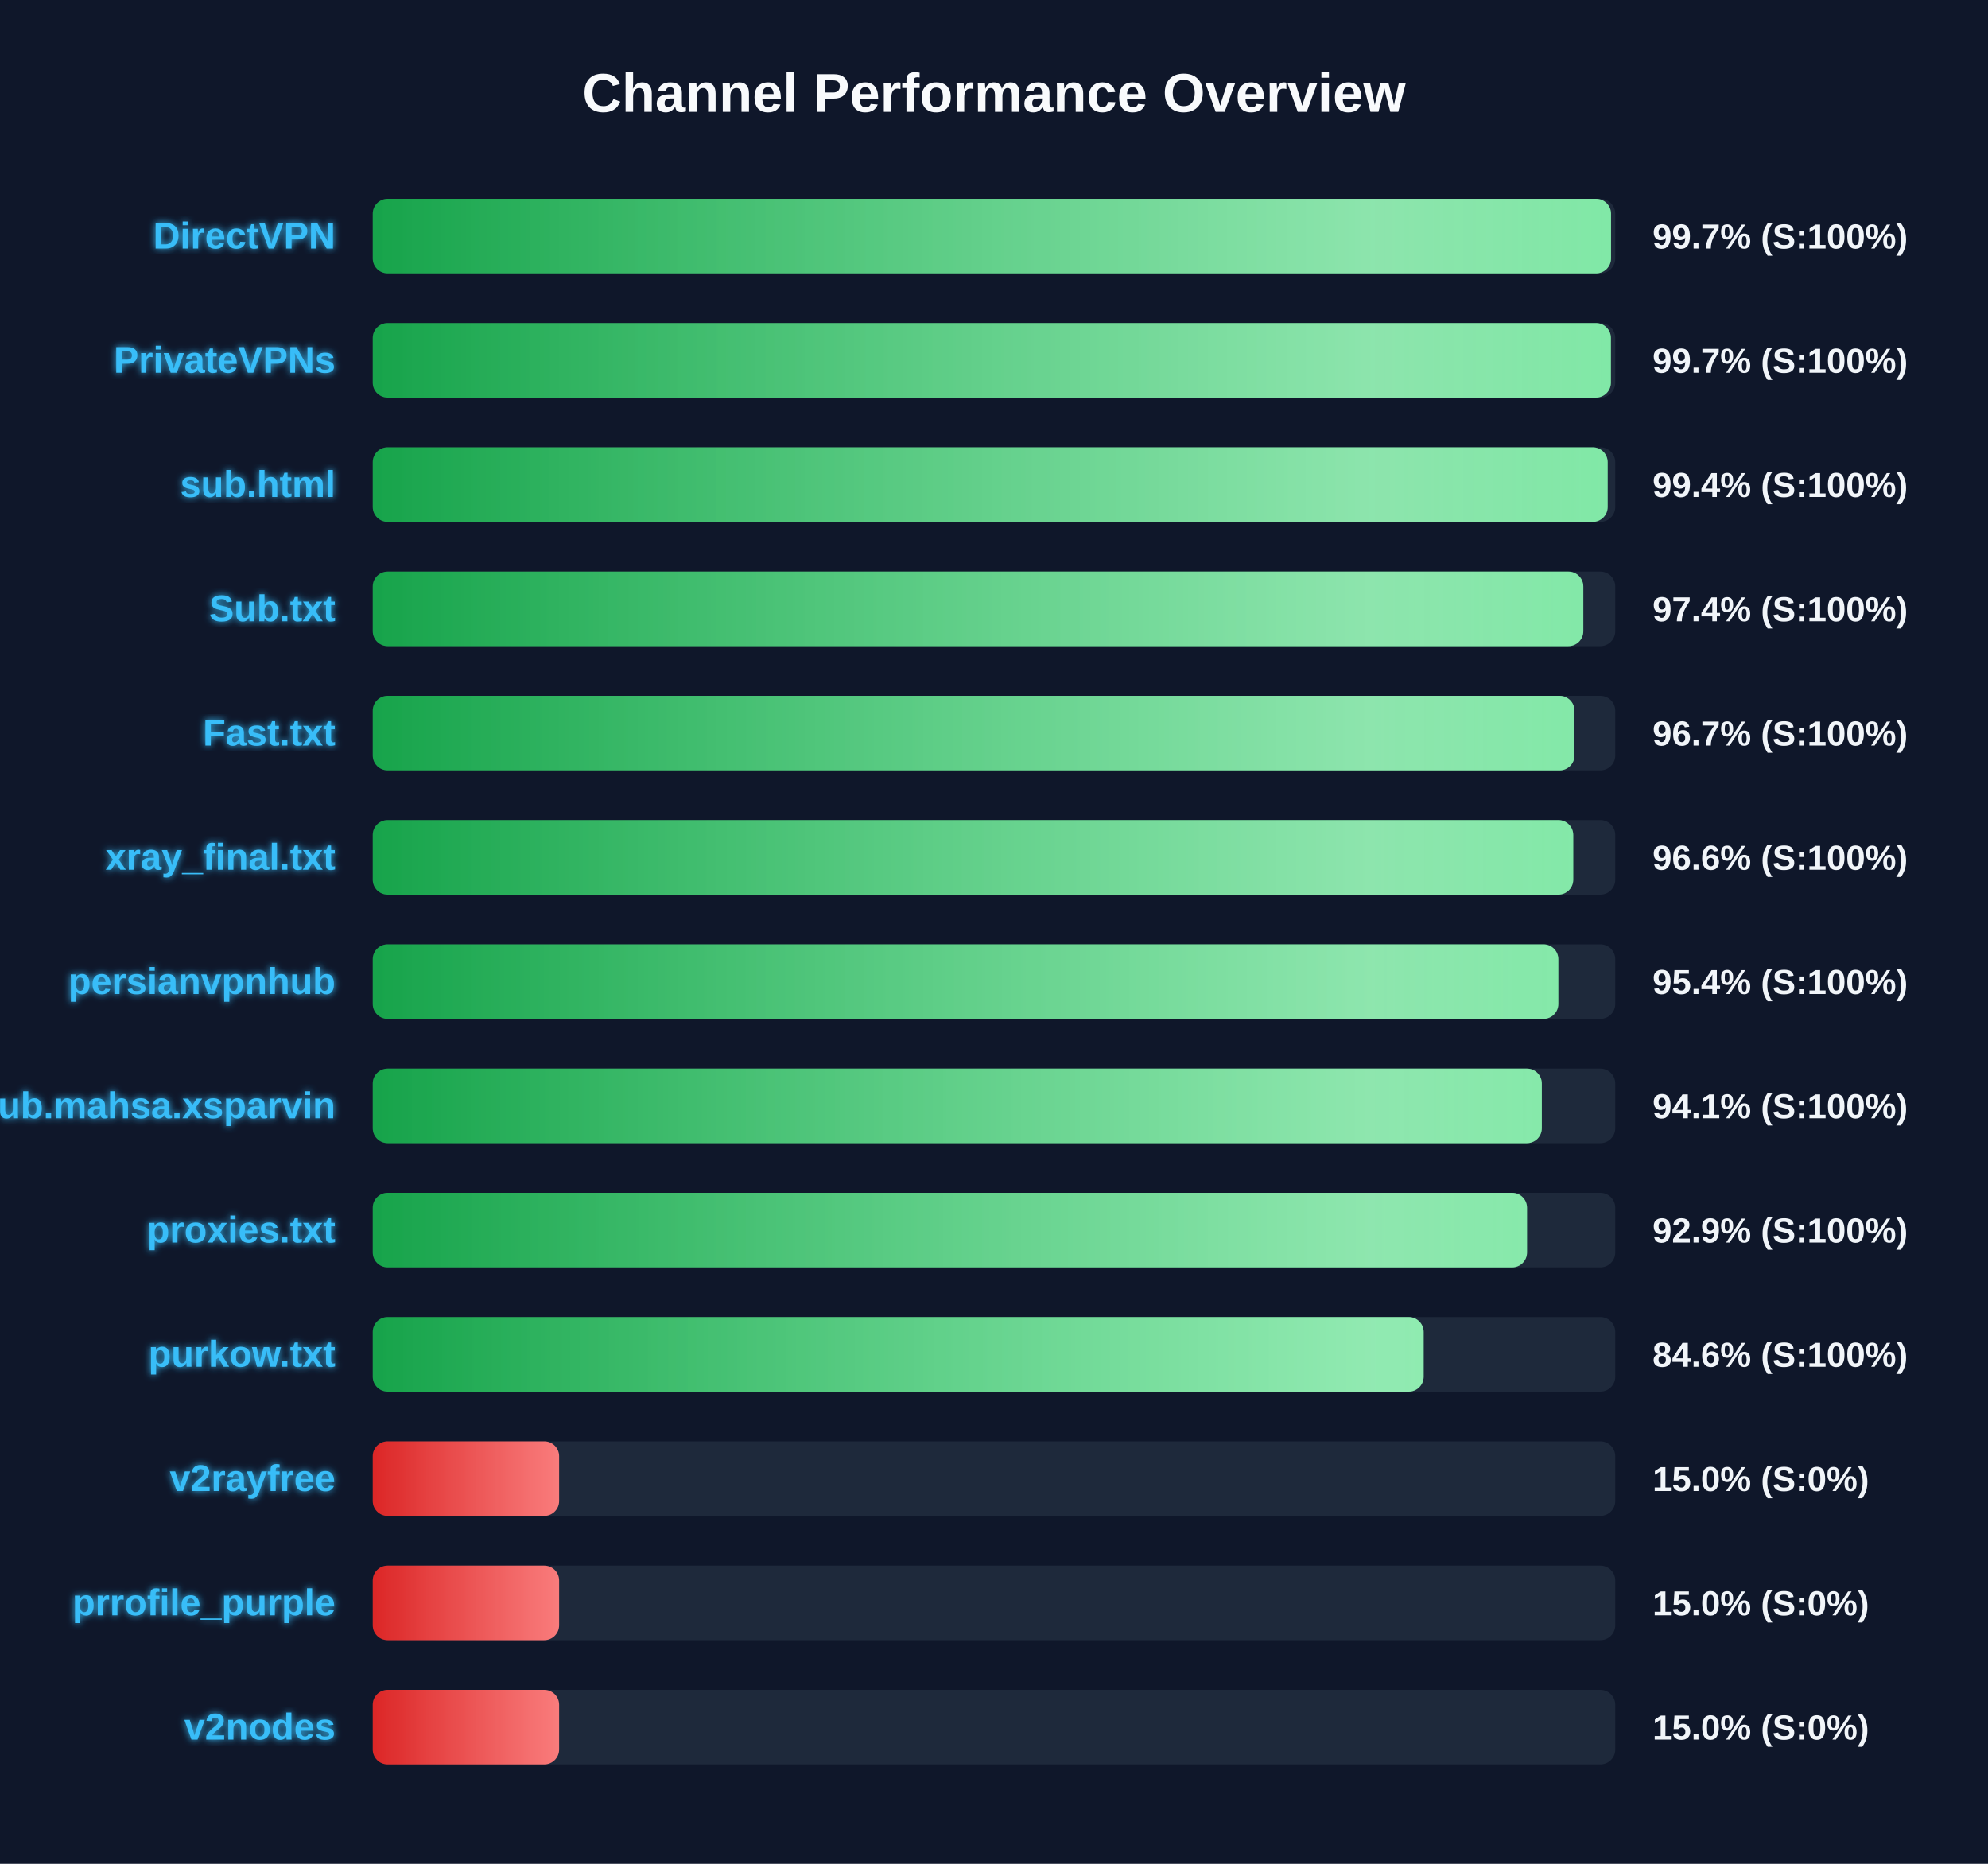
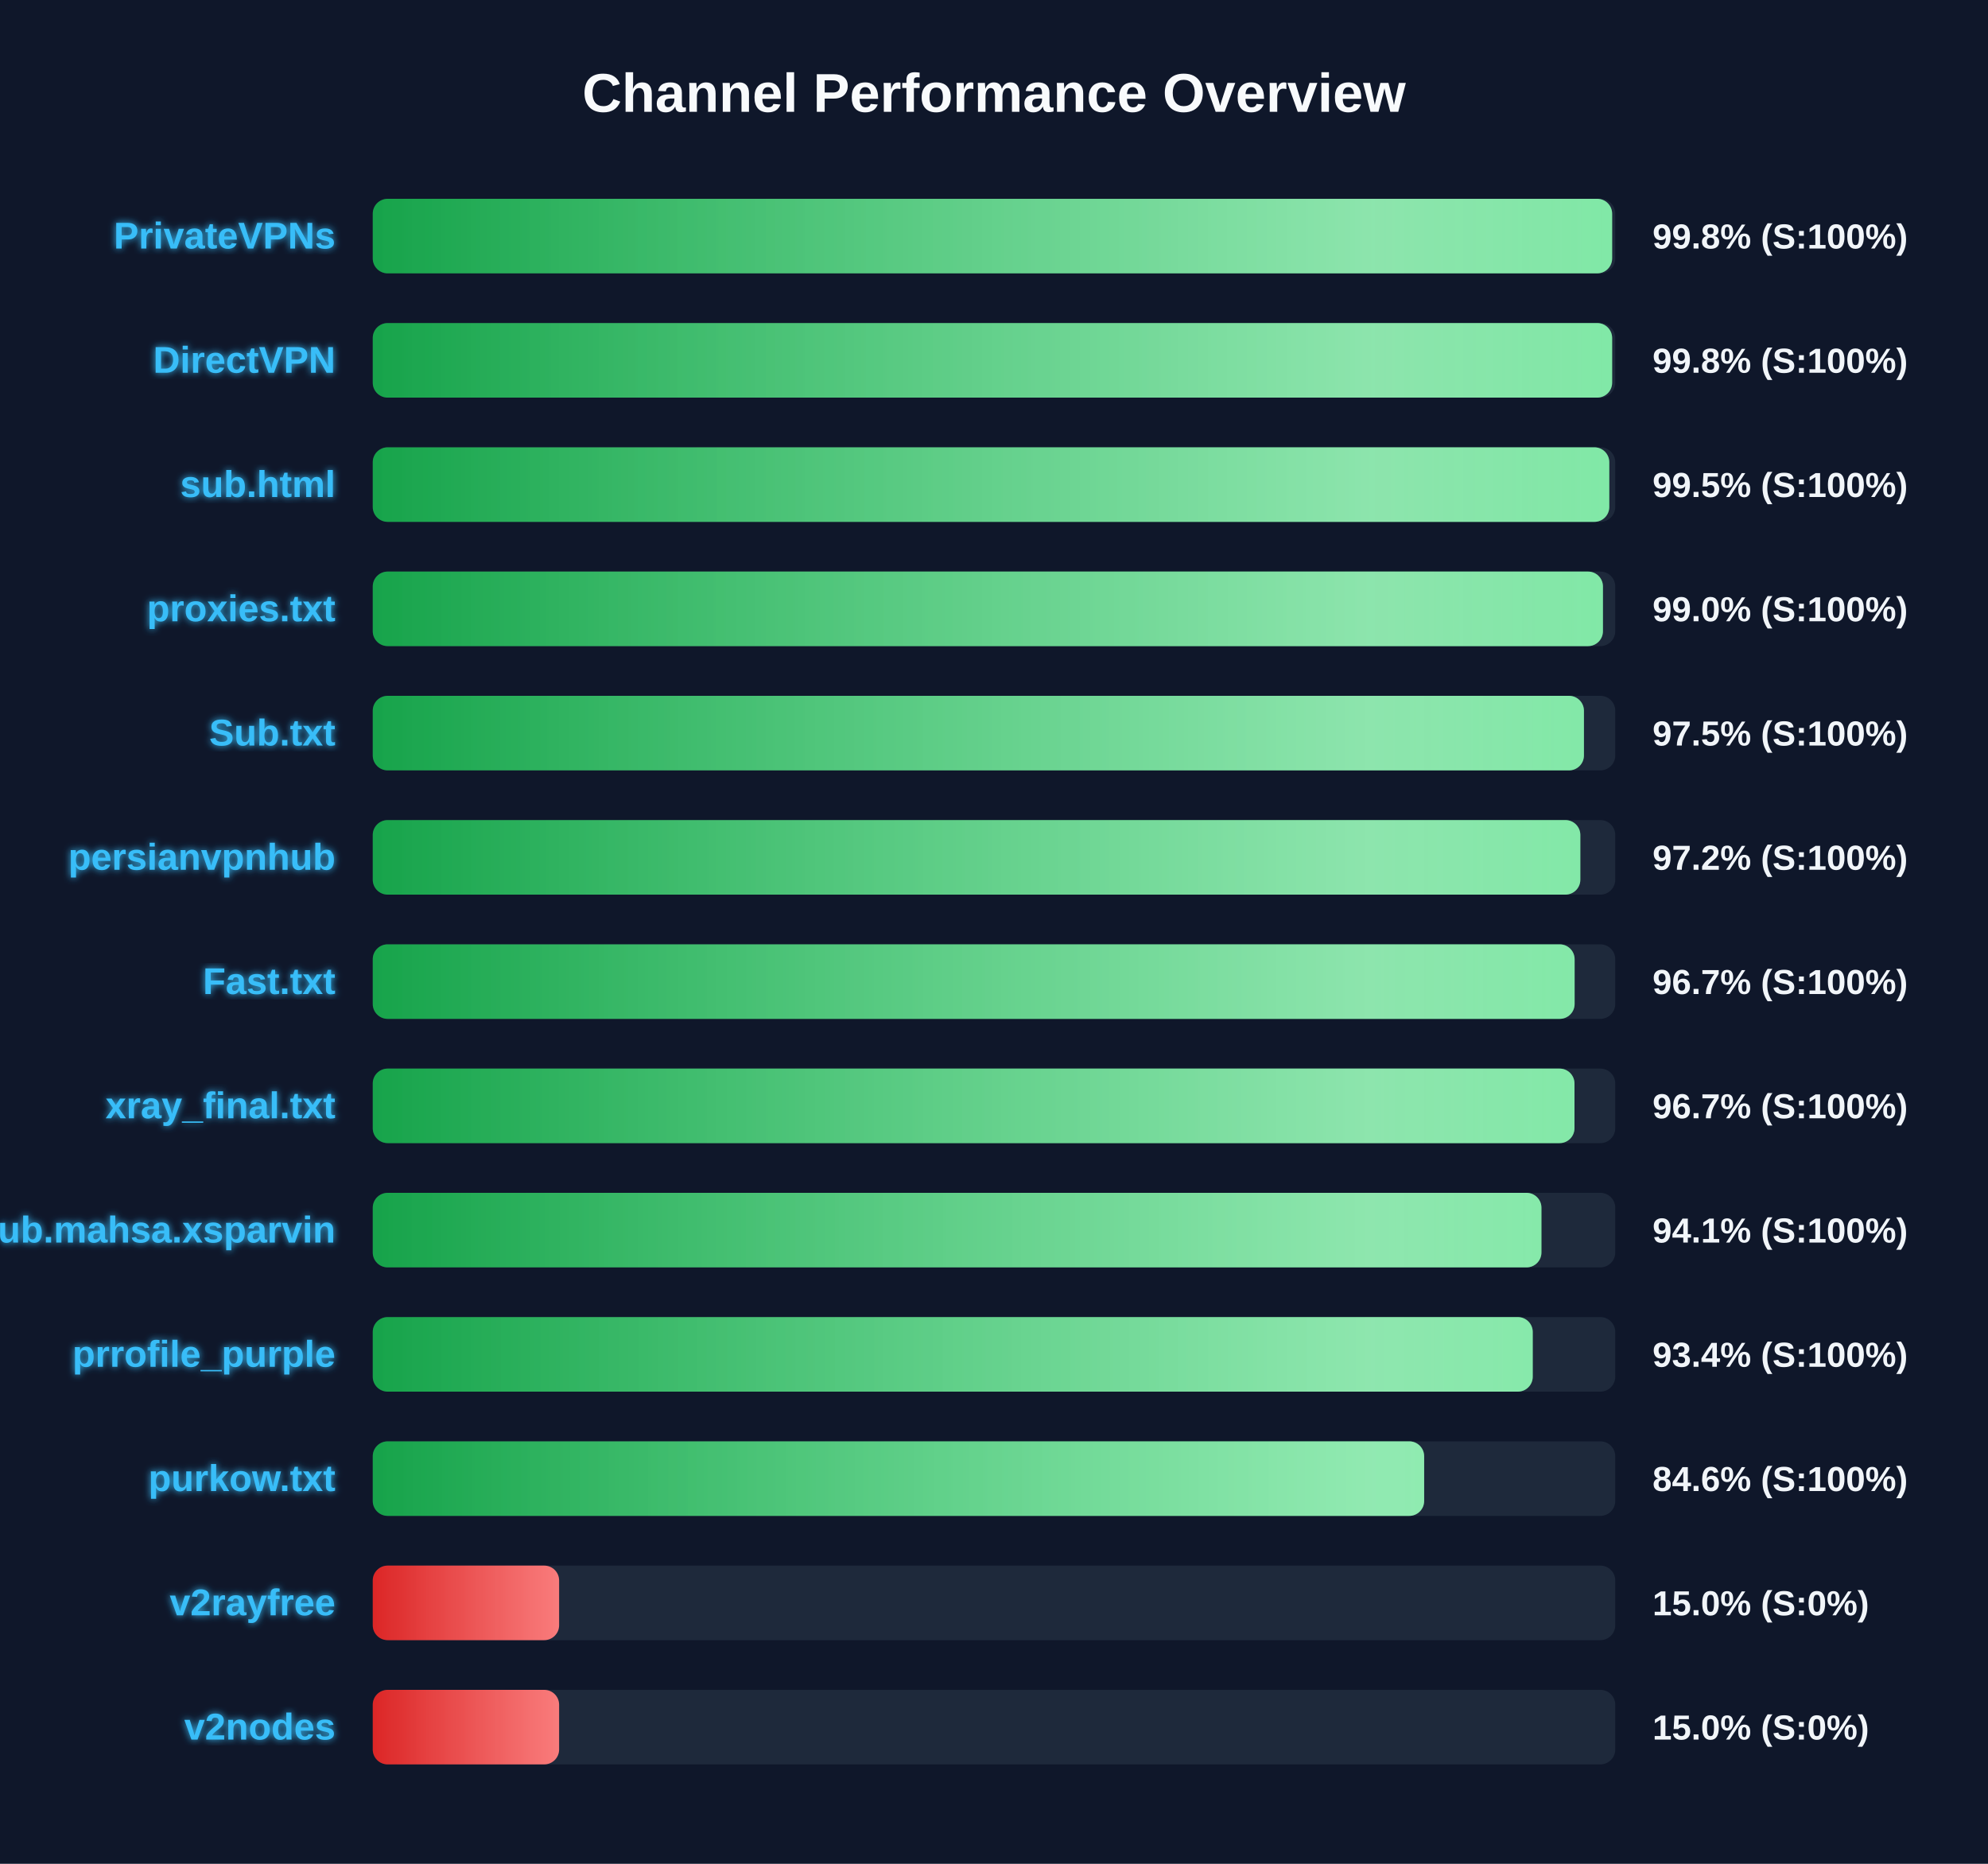
<svg xmlns="http://www.w3.org/2000/svg" width="800" height="750" version="1.1">
  <defs>
    <linearGradient id="grad-green" x1="0%" y1="0%" x2="100%" y2="0%">
      <stop offset="0%" stop-color="#16a34a" />
      <stop offset="100%" stop-color="#4ade80" />
    </linearGradient>
    <linearGradient id="grad-yellow" x1="0%" y1="0%" x2="100%" y2="0%">
      <stop offset="0%" stop-color="#ca8a04" />
      <stop offset="100%" stop-color="#fde047" />
    </linearGradient>
    <linearGradient id="grad-red" x1="0%" y1="0%" x2="100%" y2="0%">
      <stop offset="0%" stop-color="#dc2626" />
      <stop offset="100%" stop-color="#f87171" />
    </linearGradient>
    <linearGradient id="shimmer" x1="0%" y1="0%" x2="100%" y2="0%">
      <stop offset="0%" stop-color="rgba(255,255,255,0)" />
      <stop offset="50%" stop-color="rgba(255,255,255,0.4)" />
      <stop offset="100%" stop-color="rgba(255,255,255,0)" />
    </linearGradient>
    <filter id="glow" x="-20%" y="-20%" width="140%" height="140%">
      <feGaussianBlur stdDeviation="1.5" result="blur" />
      <feComposite in="SourceGraphic" in2="blur" operator="over" />
    </filter>
  </defs>
  <style>
        .bg-rect { fill: #0f172a; }
        .title { font: bold 22px 'Segoe UI', Arial, sans-serif; fill: #f8fafc; }
        .row { font: bold 15px 'Segoe UI', Arial, sans-serif; fill: #38bdf8; filter: url(#glow); }
        .score { font: bold 14px 'Segoe UI', Arial, sans-serif; fill: #f1f5f9; }
        @keyframes shimmer-anim {
            0% { transform: translateX(-100%); }
            100% { transform: translateX(200%); }
        }
        .shimmer-rect {
            animation: shimmer-anim 2.5s infinite linear;
        }
    </style>
  <rect width="100%" height="100%" class="bg-rect" />
  <text x="400" y="45" text-anchor="middle" class="title">Channel Performance Overview</text>
  <rect x="150" y="80" width="500" height="30" fill="#1e293b" rx="6" />
  <clipPath id="clip-0">
-     <rect x="150" y="80" width="498.3" height="30" rx="6" />
+     <rect x="150" y="80" width="498.75" height="30" rx="6" />
  </clipPath>
-   <rect x="150" y="80" width="498.3" height="30" fill="url(#grad-green)" rx="6" />
+   <rect x="150" y="80" width="498.75" height="30" fill="url(#grad-green)" rx="6" />
  <g clip-path="url(#clip-0)">
    <rect x="150" y="80" width="100%" height="30" fill="url(#shimmer)" class="shimmer-rect" />
  </g>
-   <text x="135" y="100" text-anchor="end" class="row">DirectVPN</text>
-   <text x="665" y="100" text-anchor="start" class="score">99.7% (S:100%)</text>
+   <text x="135" y="100" text-anchor="end" class="row">PrivateVPNs</text>
+   <text x="665" y="100" text-anchor="start" class="score">99.8% (S:100%)</text>
  <rect x="150" y="130" width="500" height="30" fill="#1e293b" rx="6" />
  <clipPath id="clip-1">
-     <rect x="150" y="130" width="498.25" height="30" rx="6" />
+     <rect x="150" y="130" width="498.75" height="30" rx="6" />
  </clipPath>
-   <rect x="150" y="130" width="498.25" height="30" fill="url(#grad-green)" rx="6" />
+   <rect x="150" y="130" width="498.75" height="30" fill="url(#grad-green)" rx="6" />
  <g clip-path="url(#clip-1)">
    <rect x="150" y="130" width="100%" height="30" fill="url(#shimmer)" class="shimmer-rect" />
  </g>
-   <text x="135" y="150" text-anchor="end" class="row">PrivateVPNs</text>
-   <text x="665" y="150" text-anchor="start" class="score">99.7% (S:100%)</text>
+   <text x="135" y="150" text-anchor="end" class="row">DirectVPN</text>
+   <text x="665" y="150" text-anchor="start" class="score">99.8% (S:100%)</text>
  <rect x="150" y="180" width="500" height="30" fill="#1e293b" rx="6" />
  <clipPath id="clip-2">
-     <rect x="150" y="180" width="496.95" height="30" rx="6" />
+     <rect x="150" y="180" width="497.6" height="30" rx="6" />
  </clipPath>
-   <rect x="150" y="180" width="496.95" height="30" fill="url(#grad-green)" rx="6" />
+   <rect x="150" y="180" width="497.6" height="30" fill="url(#grad-green)" rx="6" />
  <g clip-path="url(#clip-2)">
    <rect x="150" y="180" width="100%" height="30" fill="url(#shimmer)" class="shimmer-rect" />
  </g>
  <text x="135" y="200" text-anchor="end" class="row">sub.html</text>
-   <text x="665" y="200" text-anchor="start" class="score">99.4% (S:100%)</text>
+   <text x="665" y="200" text-anchor="start" class="score">99.5% (S:100%)</text>
  <rect x="150" y="230" width="500" height="30" fill="#1e293b" rx="6" />
  <clipPath id="clip-3">
-     <rect x="150" y="230" width="487.15" height="30" rx="6" />
+     <rect x="150" y="230" width="495.05" height="30" rx="6" />
  </clipPath>
-   <rect x="150" y="230" width="487.15" height="30" fill="url(#grad-green)" rx="6" />
+   <rect x="150" y="230" width="495.05" height="30" fill="url(#grad-green)" rx="6" />
  <g clip-path="url(#clip-3)">
    <rect x="150" y="230" width="100%" height="30" fill="url(#shimmer)" class="shimmer-rect" />
  </g>
-   <text x="135" y="250" text-anchor="end" class="row">Sub.txt</text>
-   <text x="665" y="250" text-anchor="start" class="score">97.4% (S:100%)</text>
+   <text x="135" y="250" text-anchor="end" class="row">proxies.txt</text>
+   <text x="665" y="250" text-anchor="start" class="score">99.0% (S:100%)</text>
  <rect x="150" y="280" width="500" height="30" fill="#1e293b" rx="6" />
  <clipPath id="clip-4">
-     <rect x="150" y="280" width="483.6" height="30" rx="6" />
+     <rect x="150" y="280" width="487.4" height="30" rx="6" />
  </clipPath>
-   <rect x="150" y="280" width="483.6" height="30" fill="url(#grad-green)" rx="6" />
+   <rect x="150" y="280" width="487.4" height="30" fill="url(#grad-green)" rx="6" />
  <g clip-path="url(#clip-4)">
    <rect x="150" y="280" width="100%" height="30" fill="url(#shimmer)" class="shimmer-rect" />
  </g>
-   <text x="135" y="300" text-anchor="end" class="row">Fast.txt</text>
-   <text x="665" y="300" text-anchor="start" class="score">96.7% (S:100%)</text>
+   <text x="135" y="300" text-anchor="end" class="row">Sub.txt</text>
+   <text x="665" y="300" text-anchor="start" class="score">97.5% (S:100%)</text>
  <rect x="150" y="330" width="500" height="30" fill="#1e293b" rx="6" />
  <clipPath id="clip-5">
-     <rect x="150" y="330" width="483.1" height="30" rx="6" />
+     <rect x="150" y="330" width="485.95" height="30" rx="6" />
  </clipPath>
-   <rect x="150" y="330" width="483.1" height="30" fill="url(#grad-green)" rx="6" />
+   <rect x="150" y="330" width="485.95" height="30" fill="url(#grad-green)" rx="6" />
  <g clip-path="url(#clip-5)">
    <rect x="150" y="330" width="100%" height="30" fill="url(#shimmer)" class="shimmer-rect" />
  </g>
-   <text x="135" y="350" text-anchor="end" class="row">xray_final.txt</text>
-   <text x="665" y="350" text-anchor="start" class="score">96.6% (S:100%)</text>
+   <text x="135" y="350" text-anchor="end" class="row">persianvpnhub</text>
+   <text x="665" y="350" text-anchor="start" class="score">97.2% (S:100%)</text>
  <rect x="150" y="380" width="500" height="30" fill="#1e293b" rx="6" />
  <clipPath id="clip-6">
-     <rect x="150" y="380" width="477.1" height="30" rx="6" />
+     <rect x="150" y="380" width="483.65" height="30" rx="6" />
  </clipPath>
-   <rect x="150" y="380" width="477.1" height="30" fill="url(#grad-green)" rx="6" />
+   <rect x="150" y="380" width="483.65" height="30" fill="url(#grad-green)" rx="6" />
  <g clip-path="url(#clip-6)">
    <rect x="150" y="380" width="100%" height="30" fill="url(#shimmer)" class="shimmer-rect" />
  </g>
-   <text x="135" y="400" text-anchor="end" class="row">persianvpnhub</text>
-   <text x="665" y="400" text-anchor="start" class="score">95.4% (S:100%)</text>
+   <text x="135" y="400" text-anchor="end" class="row">Fast.txt</text>
+   <text x="665" y="400" text-anchor="start" class="score">96.7% (S:100%)</text>
  <rect x="150" y="430" width="500" height="30" fill="#1e293b" rx="6" />
  <clipPath id="clip-7">
-     <rect x="150" y="430" width="470.45" height="30" rx="6" />
+     <rect x="150" y="430" width="483.6" height="30" rx="6" />
  </clipPath>
-   <rect x="150" y="430" width="470.45" height="30" fill="url(#grad-green)" rx="6" />
+   <rect x="150" y="430" width="483.6" height="30" fill="url(#grad-green)" rx="6" />
  <g clip-path="url(#clip-7)">
    <rect x="150" y="430" width="100%" height="30" fill="url(#shimmer)" class="shimmer-rect" />
  </g>
-   <text x="135" y="450" text-anchor="end" class="row">Sub.mahsa.xsparvin</text>
-   <text x="665" y="450" text-anchor="start" class="score">94.1% (S:100%)</text>
+   <text x="135" y="450" text-anchor="end" class="row">xray_final.txt</text>
+   <text x="665" y="450" text-anchor="start" class="score">96.7% (S:100%)</text>
  <rect x="150" y="480" width="500" height="30" fill="#1e293b" rx="6" />
  <clipPath id="clip-8">
-     <rect x="150" y="480" width="464.5" height="30" rx="6" />
+     <rect x="150" y="480" width="470.3" height="30" rx="6" />
  </clipPath>
-   <rect x="150" y="480" width="464.5" height="30" fill="url(#grad-green)" rx="6" />
+   <rect x="150" y="480" width="470.3" height="30" fill="url(#grad-green)" rx="6" />
  <g clip-path="url(#clip-8)">
    <rect x="150" y="480" width="100%" height="30" fill="url(#shimmer)" class="shimmer-rect" />
  </g>
-   <text x="135" y="500" text-anchor="end" class="row">proxies.txt</text>
-   <text x="665" y="500" text-anchor="start" class="score">92.9% (S:100%)</text>
+   <text x="135" y="500" text-anchor="end" class="row">Sub.mahsa.xsparvin</text>
+   <text x="665" y="500" text-anchor="start" class="score">94.1% (S:100%)</text>
  <rect x="150" y="530" width="500" height="30" fill="#1e293b" rx="6" />
  <clipPath id="clip-9">
-     <rect x="150" y="530" width="422.9" height="30" rx="6" />
+     <rect x="150" y="530" width="466.8" height="30" rx="6" />
  </clipPath>
-   <rect x="150" y="530" width="422.9" height="30" fill="url(#grad-green)" rx="6" />
+   <rect x="150" y="530" width="466.8" height="30" fill="url(#grad-green)" rx="6" />
  <g clip-path="url(#clip-9)">
    <rect x="150" y="530" width="100%" height="30" fill="url(#shimmer)" class="shimmer-rect" />
  </g>
-   <text x="135" y="550" text-anchor="end" class="row">purkow.txt</text>
-   <text x="665" y="550" text-anchor="start" class="score">84.6% (S:100%)</text>
+   <text x="135" y="550" text-anchor="end" class="row">prrofile_purple</text>
+   <text x="665" y="550" text-anchor="start" class="score">93.4% (S:100%)</text>
  <rect x="150" y="580" width="500" height="30" fill="#1e293b" rx="6" />
  <clipPath id="clip-10">
-     <rect x="150" y="580" width="75.0" height="30" rx="6" />
+     <rect x="150" y="580" width="423.1" height="30" rx="6" />
  </clipPath>
-   <rect x="150" y="580" width="75.0" height="30" fill="url(#grad-red)" rx="6" />
+   <rect x="150" y="580" width="423.1" height="30" fill="url(#grad-green)" rx="6" />
  <g clip-path="url(#clip-10)">
    <rect x="150" y="580" width="100%" height="30" fill="url(#shimmer)" class="shimmer-rect" />
  </g>
-   <text x="135" y="600" text-anchor="end" class="row">v2rayfree</text>
-   <text x="665" y="600" text-anchor="start" class="score">15.0% (S:0%)</text>
+   <text x="135" y="600" text-anchor="end" class="row">purkow.txt</text>
+   <text x="665" y="600" text-anchor="start" class="score">84.6% (S:100%)</text>
  <rect x="150" y="630" width="500" height="30" fill="#1e293b" rx="6" />
  <clipPath id="clip-11">
    <rect x="150" y="630" width="75.0" height="30" rx="6" />
  </clipPath>
  <rect x="150" y="630" width="75.0" height="30" fill="url(#grad-red)" rx="6" />
  <g clip-path="url(#clip-11)">
    <rect x="150" y="630" width="100%" height="30" fill="url(#shimmer)" class="shimmer-rect" />
  </g>
-   <text x="135" y="650" text-anchor="end" class="row">prrofile_purple</text>
+   <text x="135" y="650" text-anchor="end" class="row">v2rayfree</text>
  <text x="665" y="650" text-anchor="start" class="score">15.0% (S:0%)</text>
  <rect x="150" y="680" width="500" height="30" fill="#1e293b" rx="6" />
  <clipPath id="clip-12">
    <rect x="150" y="680" width="75.0" height="30" rx="6" />
  </clipPath>
  <rect x="150" y="680" width="75.0" height="30" fill="url(#grad-red)" rx="6" />
  <g clip-path="url(#clip-12)">
    <rect x="150" y="680" width="100%" height="30" fill="url(#shimmer)" class="shimmer-rect" />
  </g>
  <text x="135" y="700" text-anchor="end" class="row">v2nodes</text>
  <text x="665" y="700" text-anchor="start" class="score">15.0% (S:0%)</text>
</svg>
